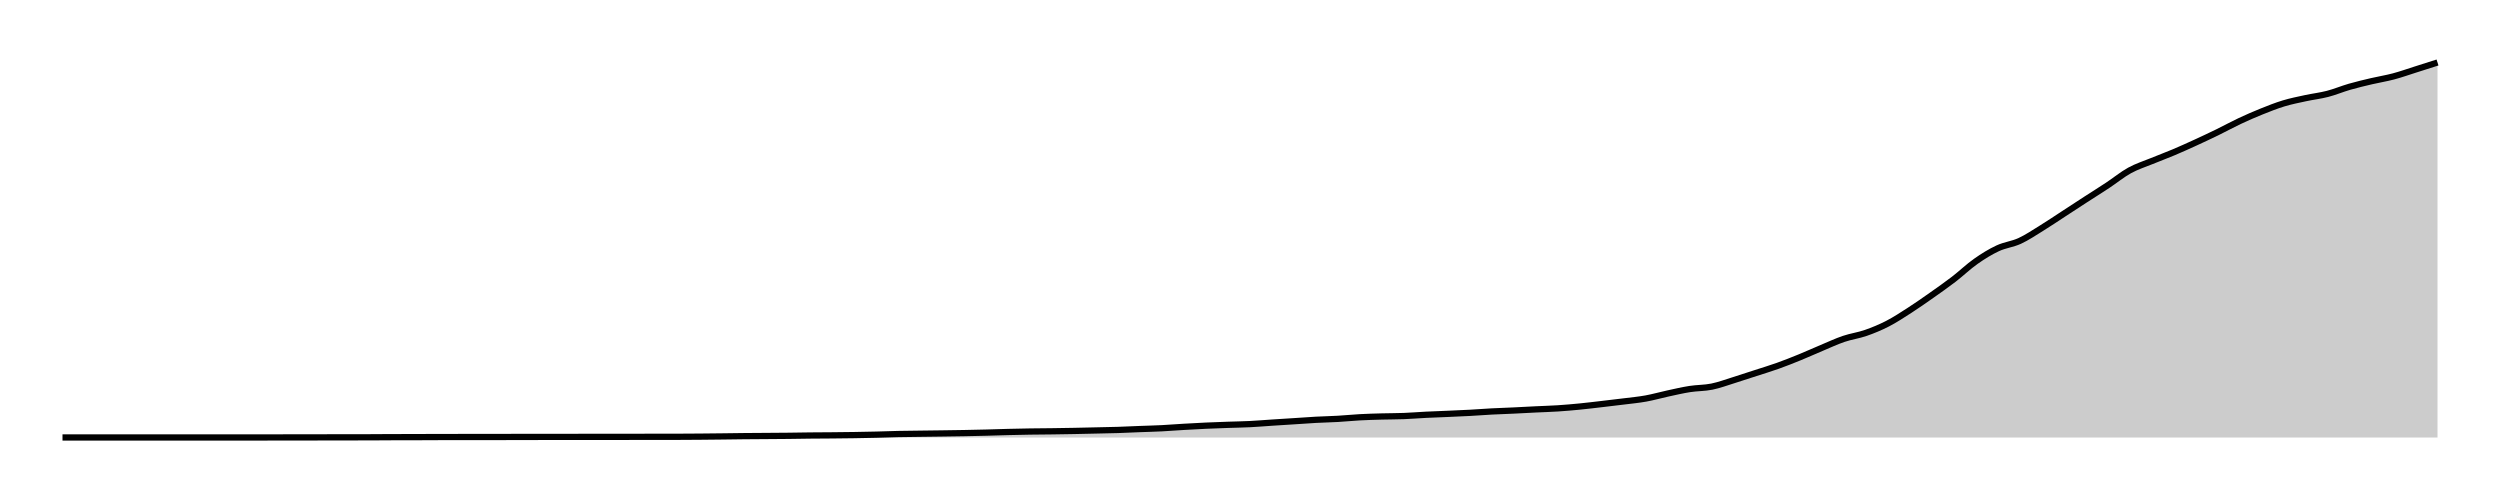
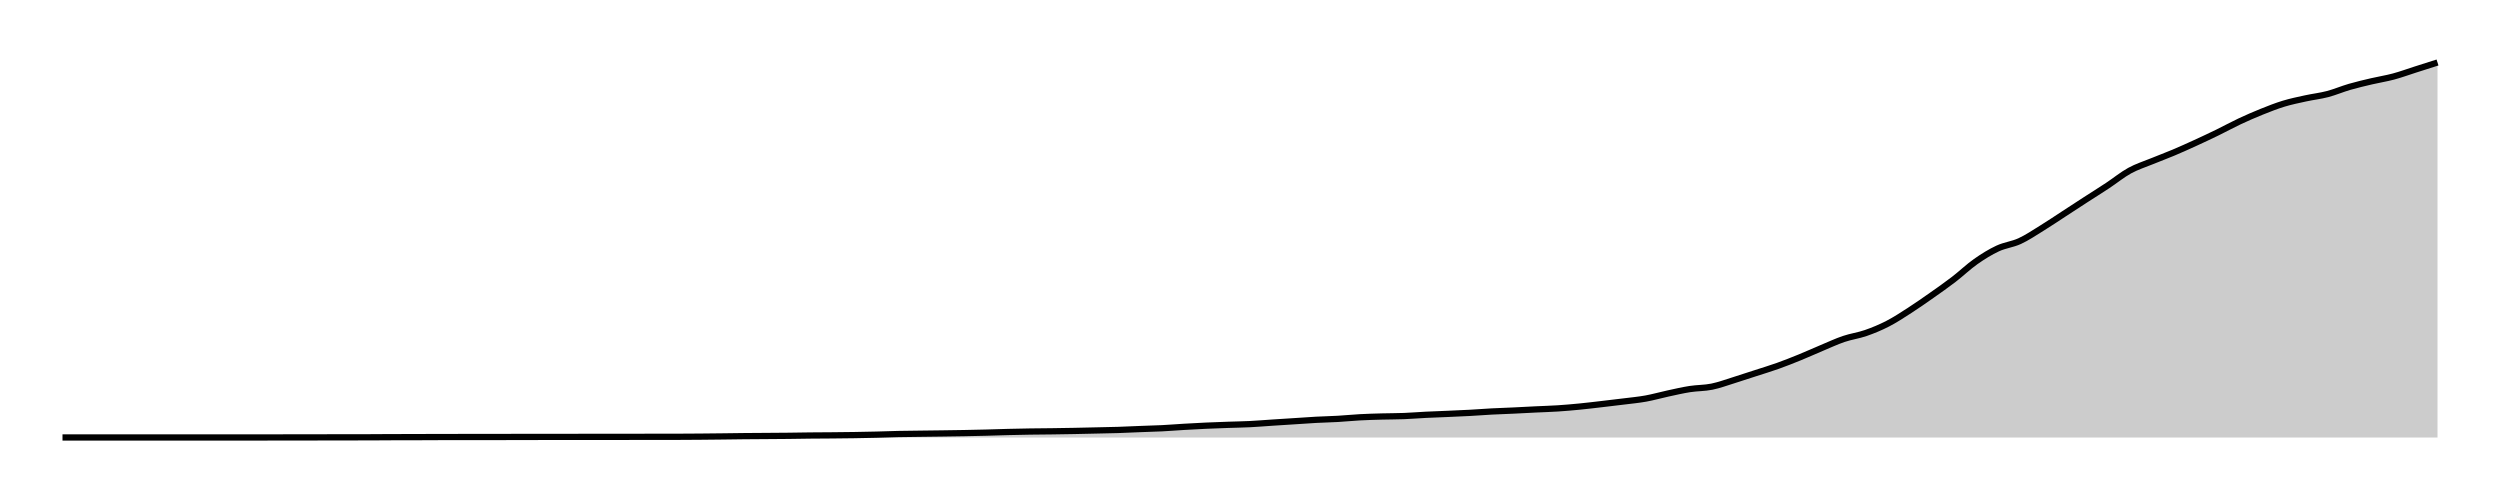
<svg xmlns="http://www.w3.org/2000/svg" width="400" height="80">
  <g transform="translate(10,10)">
-     <path class="area" fill="rgba(0, 0, 0, 0.2)" d="M0,59.996C10.556,59.995,21.111,59.995,31.667,59.992C32.84,59.992,34.012,59.989,35.185,59.988C36.358,59.986,37.531,59.985,38.704,59.984C41.049,59.98,43.395,59.975,45.741,59.971C46.914,59.97,48.086,59.97,49.259,59.967C50.432,59.965,51.605,59.95,52.778,59.947C53.951,59.944,55.123,59.946,56.296,59.943C57.469,59.94,58.642,59.928,59.815,59.927C63.333,59.921,66.852,59.924,70.37,59.918C71.543,59.917,72.716,59.907,73.889,59.906C77.407,59.903,80.926,59.905,84.444,59.902C86.79,59.9,89.136,59.897,91.481,59.894C92.654,59.893,93.827,59.891,95,59.89C96.173,59.888,97.346,59.888,98.519,59.886C99.691,59.883,100.864,59.875,102.037,59.865C103.21,59.856,104.383,59.842,105.556,59.829C106.728,59.815,107.901,59.795,109.074,59.784C110.247,59.772,111.42,59.768,112.593,59.759C113.765,59.75,114.938,59.744,116.111,59.731C117.284,59.718,118.457,59.694,119.63,59.682C120.802,59.669,121.975,59.668,123.148,59.657C124.321,59.646,125.494,59.635,126.667,59.616C127.84,59.598,129.012,59.576,130.185,59.547C131.358,59.518,132.531,59.47,133.704,59.445C134.877,59.42,136.049,59.412,137.222,59.396C138.395,59.38,139.568,59.367,140.741,59.351C141.914,59.335,143.086,59.32,144.259,59.298C145.432,59.276,146.605,59.25,147.778,59.22C148.951,59.19,150.123,59.148,151.296,59.118C152.469,59.089,153.642,59.063,154.815,59.045C155.988,59.027,157.16,59.024,158.333,59.008C159.506,58.993,160.679,58.973,161.852,58.951C163.025,58.929,164.198,58.9,165.37,58.873C166.543,58.847,167.716,58.829,168.889,58.792C170.062,58.754,171.235,58.695,172.407,58.649C173.58,58.603,174.753,58.578,175.926,58.518C177.099,58.459,178.272,58.363,179.444,58.294C180.617,58.225,181.79,58.16,182.963,58.106C184.136,58.052,185.309,58.013,186.481,57.971C187.654,57.93,188.827,57.916,190,57.857C191.173,57.799,192.346,57.697,193.519,57.62C194.691,57.544,195.864,57.471,197.037,57.396C198.21,57.32,199.383,57.231,200.556,57.167C201.728,57.104,202.901,57.084,204.074,57.016C205.247,56.949,206.42,56.827,207.593,56.763C208.765,56.7,209.938,56.669,211.111,56.637C212.284,56.604,213.457,56.613,214.63,56.567C215.802,56.522,216.975,56.422,218.148,56.363C219.321,56.305,220.494,56.268,221.667,56.216C222.84,56.165,224.012,56.117,225.185,56.053C226.358,55.989,227.531,55.895,228.704,55.833C229.877,55.771,231.049,55.737,232.222,55.682C233.395,55.627,234.568,55.559,235.741,55.502C236.914,55.445,238.086,55.415,239.259,55.339C240.432,55.263,241.605,55.16,242.778,55.045C243.951,54.93,245.123,54.785,246.296,54.649C247.469,54.513,248.642,54.376,249.815,54.229C250.988,54.081,252.16,53.975,253.333,53.763C254.506,53.552,255.679,53.212,256.852,52.959C258.025,52.706,259.198,52.428,260.37,52.245C261.543,52.062,262.716,52.099,263.889,51.861C265.062,51.624,266.235,51.184,267.407,50.82C268.58,50.457,269.753,50.063,270.926,49.682C272.099,49.3,273.272,48.95,274.444,48.531C275.617,48.112,276.79,47.646,277.963,47.167C279.136,46.689,280.309,46.152,281.481,45.661C282.654,45.17,283.827,44.619,285,44.22C286.173,43.822,287.346,43.678,288.519,43.269C289.691,42.861,290.864,42.377,292.037,41.771C293.21,41.166,294.383,40.393,295.556,39.637C296.728,38.88,297.901,38.058,299.074,37.233C300.247,36.407,301.42,35.586,302.593,34.686C303.765,33.785,304.938,32.654,306.111,31.829C307.284,31.003,308.457,30.277,309.63,29.731C310.802,29.184,311.975,29.09,313.148,28.551C314.321,28.012,315.494,27.217,316.667,26.494C317.84,25.771,319.012,24.975,320.185,24.212C321.358,23.45,322.531,22.678,323.704,21.918C324.877,21.159,326.049,20.429,327.222,19.653C328.395,18.878,329.568,17.911,330.741,17.265C331.914,16.62,333.086,16.262,334.259,15.78C335.432,15.297,336.605,14.867,337.778,14.371C338.951,13.876,340.123,13.346,341.296,12.808C342.469,12.271,343.642,11.719,344.815,11.147C345.988,10.575,347.16,9.927,348.333,9.376C349.506,8.824,350.679,8.312,351.852,7.841C353.025,7.369,354.198,6.903,355.37,6.547C356.543,6.191,357.716,5.961,358.889,5.706C360.062,5.452,361.235,5.324,362.407,5.02C363.58,4.716,364.753,4.22,365.926,3.882C367.099,3.544,368.272,3.268,369.444,2.992C370.617,2.716,371.79,2.536,372.963,2.224C374.136,1.913,375.309,1.493,376.481,1.122C377.654,0.752,378.827,0.376,380,0L380,60C378.827,60,377.654,60,376.481,60C375.309,60,374.136,60,372.963,60C371.79,60,370.617,60,369.444,60C368.272,60,367.099,60,365.926,60C364.753,60,363.58,60,362.407,60C361.235,60,360.062,60,358.889,60C357.716,60,356.543,60,355.37,60C354.198,60,353.025,60,351.852,60C350.679,60,349.506,60,348.333,60C347.16,60,345.988,60,344.815,60C343.642,60,342.469,60,341.296,60C340.123,60,338.951,60,337.778,60C336.605,60,335.432,60,334.259,60C333.086,60,331.914,60,330.741,60C329.568,60,328.395,60,327.222,60C326.049,60,324.877,60,323.704,60C322.531,60,321.358,60,320.185,60C319.012,60,317.84,60,316.667,60C315.494,60,314.321,60,313.148,60C311.975,60,310.802,60,309.63,60C308.457,60,307.284,60,306.111,60C304.938,60,303.765,60,302.593,60C301.42,60,300.247,60,299.074,60C297.901,60,296.728,60,295.556,60C294.383,60,293.21,60,292.037,60C290.864,60,289.691,60,288.519,60C287.346,60,286.173,60,285,60C283.827,60,282.654,60,281.481,60C280.309,60,279.136,60,277.963,60C276.79,60,275.617,60,274.444,60C273.272,60,272.099,60,270.926,60C269.753,60,268.58,60,267.407,60C266.235,60,265.062,60,263.889,60C262.716,60,261.543,60,260.37,60C259.198,60,258.025,60,256.852,60C255.679,60,254.506,60,253.333,60C252.16,60,250.988,60,249.815,60C248.642,60,247.469,60,246.296,60C245.123,60,243.951,60,242.778,60C241.605,60,240.432,60,239.259,60C238.086,60,236.914,60,235.741,60C234.568,60,233.395,60,232.222,60C231.049,60,229.877,60,228.704,60C227.531,60,226.358,60,225.185,60C224.012,60,222.84,60,221.667,60C220.494,60,219.321,60,218.148,60C216.975,60,215.802,60,214.63,60C213.457,60,212.284,60,211.111,60C209.938,60,208.765,60,207.593,60C206.42,60,205.247,60,204.074,60C202.901,60,201.728,60,200.556,60C199.383,60,198.21,60,197.037,60C195.864,60,194.691,60,193.519,60C192.346,60,191.173,60,190,60C188.827,60,187.654,60,186.481,60C185.309,60,184.136,60,182.963,60C181.79,60,180.617,60,179.444,60C178.272,60,177.099,60,175.926,60C174.753,60,173.58,60,172.407,60C171.235,60,170.062,60,168.889,60C167.716,60,166.543,60,165.37,60C164.198,60,163.025,60,161.852,60C160.679,60,159.506,60,158.333,60C157.16,60,155.988,60,154.815,60C153.642,60,152.469,60,151.296,60C150.123,60,148.951,60,147.778,60C146.605,60,145.432,60,144.259,60C143.086,60,141.914,60,140.741,60C139.568,60,138.395,60,137.222,60C136.049,60,134.877,60,133.704,60C132.531,60,131.358,60,130.185,60C129.012,60,127.84,60,126.667,60C125.494,60,124.321,60,123.148,60C121.975,60,120.802,60,119.63,60C118.457,60,117.284,60,116.111,60C114.938,60,113.765,60,112.593,60C111.42,60,110.247,60,109.074,60C107.901,60,106.728,60,105.556,60C104.383,60,103.21,60,102.037,60C100.864,60,99.691,60,98.519,60C97.346,60,96.173,60,95,60C93.827,60,92.654,60,91.481,60C89.136,60,86.79,60,84.444,60C80.926,60,77.407,60,73.889,60C72.716,60,71.543,60,70.37,60C66.852,60,63.333,60,59.815,60C58.642,60,57.469,60,56.296,60C55.123,60,53.951,60,52.778,60C51.605,60,50.432,60,49.259,60C48.086,60,46.914,60,45.741,60C43.395,60,41.049,60,38.704,60C37.531,60,36.358,60,35.185,60C34.012,60,32.84,60,31.667,60C21.111,60,10.556,60,0,60Z" />
-     <path class="line" stroke="black" fill="none" d="M0,59.996C10.556,59.995,21.111,59.995,31.667,59.992C32.84,59.992,34.012,59.989,35.185,59.988C36.358,59.986,37.531,59.985,38.704,59.984C41.049,59.98,43.395,59.975,45.741,59.971C46.914,59.97,48.086,59.97,49.259,59.967C50.432,59.965,51.605,59.95,52.778,59.947C53.951,59.944,55.123,59.946,56.296,59.943C57.469,59.94,58.642,59.928,59.815,59.927C63.333,59.921,66.852,59.924,70.37,59.918C71.543,59.917,72.716,59.907,73.889,59.906C77.407,59.903,80.926,59.905,84.444,59.902C86.79,59.9,89.136,59.897,91.481,59.894C92.654,59.893,93.827,59.891,95,59.89C96.173,59.888,97.346,59.888,98.519,59.886C99.691,59.883,100.864,59.875,102.037,59.865C103.21,59.856,104.383,59.842,105.556,59.829C106.728,59.815,107.901,59.795,109.074,59.784C110.247,59.772,111.42,59.768,112.593,59.759C113.765,59.75,114.938,59.744,116.111,59.731C117.284,59.718,118.457,59.694,119.63,59.682C120.802,59.669,121.975,59.668,123.148,59.657C124.321,59.646,125.494,59.635,126.667,59.616C127.84,59.598,129.012,59.576,130.185,59.547C131.358,59.518,132.531,59.47,133.704,59.445C134.877,59.42,136.049,59.412,137.222,59.396C138.395,59.38,139.568,59.367,140.741,59.351C141.914,59.335,143.086,59.32,144.259,59.298C145.432,59.276,146.605,59.25,147.778,59.22C148.951,59.19,150.123,59.148,151.296,59.118C152.469,59.089,153.642,59.063,154.815,59.045C155.988,59.027,157.16,59.024,158.333,59.008C159.506,58.993,160.679,58.973,161.852,58.951C163.025,58.929,164.198,58.9,165.37,58.873C166.543,58.847,167.716,58.829,168.889,58.792C170.062,58.754,171.235,58.695,172.407,58.649C173.58,58.603,174.753,58.578,175.926,58.518C177.099,58.459,178.272,58.363,179.444,58.294C180.617,58.225,181.79,58.16,182.963,58.106C184.136,58.052,185.309,58.013,186.481,57.971C187.654,57.93,188.827,57.916,190,57.857C191.173,57.799,192.346,57.697,193.519,57.62C194.691,57.544,195.864,57.471,197.037,57.396C198.21,57.32,199.383,57.231,200.556,57.167C201.728,57.104,202.901,57.084,204.074,57.016C205.247,56.949,206.42,56.827,207.593,56.763C208.765,56.7,209.938,56.669,211.111,56.637C212.284,56.604,213.457,56.613,214.63,56.567C215.802,56.522,216.975,56.422,218.148,56.363C219.321,56.305,220.494,56.268,221.667,56.216C222.84,56.165,224.012,56.117,225.185,56.053C226.358,55.989,227.531,55.895,228.704,55.833C229.877,55.771,231.049,55.737,232.222,55.682C233.395,55.627,234.568,55.559,235.741,55.502C236.914,55.445,238.086,55.415,239.259,55.339C240.432,55.263,241.605,55.16,242.778,55.045C243.951,54.93,245.123,54.785,246.296,54.649C247.469,54.513,248.642,54.376,249.815,54.229C250.988,54.081,252.16,53.975,253.333,53.763C254.506,53.552,255.679,53.212,256.852,52.959C258.025,52.706,259.198,52.428,260.37,52.245C261.543,52.062,262.716,52.099,263.889,51.861C265.062,51.624,266.235,51.184,267.407,50.82C268.58,50.457,269.753,50.063,270.926,49.682C272.099,49.3,273.272,48.95,274.444,48.531C275.617,48.112,276.79,47.646,277.963,47.167C279.136,46.689,280.309,46.152,281.481,45.661C282.654,45.17,283.827,44.619,285,44.22C286.173,43.822,287.346,43.678,288.519,43.269C289.691,42.861,290.864,42.377,292.037,41.771C293.21,41.166,294.383,40.393,295.556,39.637C296.728,38.88,297.901,38.058,299.074,37.233C300.247,36.407,301.42,35.586,302.593,34.686C303.765,33.785,304.938,32.654,306.111,31.829C307.284,31.003,308.457,30.277,309.63,29.731C310.802,29.184,311.975,29.09,313.148,28.551C314.321,28.012,315.494,27.217,316.667,26.494C317.84,25.771,319.012,24.975,320.185,24.212C321.358,23.45,322.531,22.678,323.704,21.918C324.877,21.159,326.049,20.429,327.222,19.653C328.395,18.878,329.568,17.911,330.741,17.265C331.914,16.62,333.086,16.262,334.259,15.78C335.432,15.297,336.605,14.867,337.778,14.371C338.951,13.876,340.123,13.346,341.296,12.808C342.469,12.271,343.642,11.719,344.815,11.147C345.988,10.575,347.16,9.927,348.333,9.376C349.506,8.824,350.679,8.312,351.852,7.841C353.025,7.369,354.198,6.903,355.37,6.547C356.543,6.191,357.716,5.961,358.889,5.706C360.062,5.452,361.235,5.324,362.407,5.02C363.58,4.716,364.753,4.22,365.926,3.882C367.099,3.544,368.272,3.268,369.444,2.992C370.617,2.716,371.79,2.536,372.963,2.224C374.136,1.913,375.309,1.493,376.481,1.122C377.654,0.752,378.827,0.376,380,0" />
+     <path class="area" fill="rgba(0, 0, 0, 0.2)" d="M0,59.996C10.556,59.995,21.111,59.995,31.667,59.992C32.84,59.992,34.012,59.989,35.185,59.988C36.358,59.986,37.531,59.985,38.704,59.984C41.049,59.981,43.395,59.975,45.741,59.971C46.914,59.97,48.086,59.97,49.259,59.967C50.432,59.965,51.605,59.95,52.778,59.947C53.951,59.944,55.123,59.946,56.296,59.943C57.469,59.94,58.642,59.928,59.815,59.927C63.333,59.921,66.852,59.924,70.37,59.918C71.543,59.917,72.716,59.907,73.889,59.906C77.407,59.903,80.926,59.905,84.444,59.902C86.79,59.9,89.136,59.897,91.481,59.894C92.654,59.893,93.827,59.891,95,59.89C96.173,59.889,97.346,59.889,98.519,59.886C99.691,59.883,100.864,59.875,102.037,59.865C103.21,59.856,104.383,59.842,105.556,59.829C106.728,59.815,107.901,59.795,109.074,59.784C110.247,59.772,111.42,59.768,112.593,59.759C113.765,59.751,114.938,59.744,116.111,59.731C117.284,59.718,118.457,59.694,119.63,59.682C120.802,59.67,121.975,59.668,123.148,59.657C124.321,59.647,125.494,59.635,126.667,59.617C127.84,59.598,129.012,59.576,130.185,59.547C131.358,59.519,132.531,59.471,133.704,59.445C134.877,59.42,136.049,59.412,137.222,59.396C138.395,59.381,139.568,59.368,140.741,59.352C141.914,59.335,143.086,59.32,144.259,59.299C145.432,59.277,146.605,59.251,147.778,59.221C148.951,59.191,150.123,59.148,151.296,59.119C152.469,59.09,153.642,59.064,154.815,59.046C155.988,59.027,157.16,59.025,158.333,59.009C159.506,58.993,160.679,58.974,161.852,58.952C163.025,58.93,164.198,58.901,165.37,58.874C166.543,58.848,167.716,58.83,168.889,58.793C170.062,58.756,171.235,58.696,172.407,58.65C173.58,58.605,174.753,58.579,175.926,58.52C177.099,58.461,178.272,58.364,179.444,58.295C180.617,58.227,181.79,58.161,182.963,58.108C184.136,58.054,185.309,58.015,186.481,57.973C187.654,57.932,188.827,57.917,190,57.859C191.173,57.801,192.346,57.699,193.519,57.623C194.691,57.546,195.864,57.474,197.037,57.398C198.21,57.323,199.383,57.233,200.556,57.17C201.728,57.107,202.901,57.086,204.074,57.019C205.247,56.952,206.42,56.829,207.593,56.766C208.765,56.703,209.938,56.672,211.111,56.64C212.284,56.607,213.457,56.616,214.63,56.57C215.802,56.525,216.975,56.425,218.148,56.366C219.321,56.308,220.494,56.271,221.667,56.22C222.84,56.168,224.012,56.12,225.185,56.057C226.358,55.993,227.531,55.898,228.704,55.836C229.877,55.774,231.049,55.741,232.222,55.685C233.395,55.63,234.568,55.563,235.741,55.506C236.914,55.449,238.086,55.419,239.259,55.343C240.432,55.267,241.605,55.164,242.778,55.049C243.951,54.934,245.123,54.79,246.296,54.654C247.469,54.518,248.642,54.381,249.815,54.234C250.988,54.086,252.16,53.98,253.333,53.769C254.506,53.557,255.679,53.218,256.852,52.965C258.025,52.713,259.198,52.435,260.37,52.252C261.543,52.069,262.716,52.106,263.889,51.868C265.062,51.631,266.235,51.191,267.407,50.829C268.58,50.466,269.753,50.072,270.926,49.691C272.099,49.309,273.272,48.959,274.444,48.541C275.617,48.122,276.79,47.656,277.963,47.179C279.136,46.701,280.309,46.165,281.481,45.674C282.654,45.183,283.827,44.633,285,44.234C286.173,43.836,287.346,43.692,288.519,43.284C289.691,42.876,290.864,42.392,292.037,41.788C293.21,41.183,294.383,40.411,295.556,39.655C296.728,38.899,297.901,38.077,299.074,37.253C300.247,36.428,301.42,35.608,302.593,34.708C303.765,33.808,304.938,32.679,306.111,31.853C307.284,31.028,308.457,30.303,309.63,29.757C310.802,29.212,311.975,29.118,313.148,28.579C314.321,28.04,315.494,27.246,316.667,26.523C317.84,25.801,319.012,25.006,320.185,24.244C321.358,23.482,322.531,22.711,323.704,21.952C324.877,21.193,326.049,20.464,327.222,19.689C328.395,18.914,329.568,17.948,330.741,17.303C331.914,16.658,333.086,16.301,334.259,15.819C335.432,15.337,336.605,14.907,337.778,14.412C338.951,13.917,340.123,13.387,341.296,12.85C342.469,12.313,343.642,11.762,344.815,11.19C345.988,10.619,347.16,9.971,348.333,9.42C349.506,8.87,350.679,8.358,351.852,7.887C353.025,7.416,354.198,6.952,355.37,6.594C356.543,6.237,357.716,5.999,358.889,5.742C360.062,5.485,361.235,5.36,362.407,5.053C363.58,4.745,364.753,4.239,365.926,3.899C367.099,3.558,368.272,3.286,369.444,3.01C370.617,2.734,371.79,2.558,372.963,2.243C374.136,1.928,375.309,1.495,376.481,1.121C377.654,0.748,378.827,0.374,380,0L380,60C378.827,60,377.654,60,376.481,60C375.309,60,374.136,60,372.963,60C371.79,60,370.617,60,369.444,60C368.272,60,367.099,60,365.926,60C364.753,60,363.58,60,362.407,60C361.235,60,360.062,60,358.889,60C357.716,60,356.543,60,355.37,60C354.198,60,353.025,60,351.852,60C350.679,60,349.506,60,348.333,60C347.16,60,345.988,60,344.815,60C343.642,60,342.469,60,341.296,60C340.123,60,338.951,60,337.778,60C336.605,60,335.432,60,334.259,60C333.086,60,331.914,60,330.741,60C329.568,60,328.395,60,327.222,60C326.049,60,324.877,60,323.704,60C322.531,60,321.358,60,320.185,60C319.012,60,317.84,60,316.667,60C315.494,60,314.321,60,313.148,60C311.975,60,310.802,60,309.63,60C308.457,60,307.284,60,306.111,60C304.938,60,303.765,60,302.593,60C301.42,60,300.247,60,299.074,60C297.901,60,296.728,60,295.556,60C294.383,60,293.21,60,292.037,60C290.864,60,289.691,60,288.519,60C287.346,60,286.173,60,285,60C283.827,60,282.654,60,281.481,60C280.309,60,279.136,60,277.963,60C276.79,60,275.617,60,274.444,60C273.272,60,272.099,60,270.926,60C269.753,60,268.58,60,267.407,60C266.235,60,265.062,60,263.889,60C262.716,60,261.543,60,260.37,60C259.198,60,258.025,60,256.852,60C255.679,60,254.506,60,253.333,60C252.16,60,250.988,60,249.815,60C248.642,60,247.469,60,246.296,60C245.123,60,243.951,60,242.778,60C241.605,60,240.432,60,239.259,60C238.086,60,236.914,60,235.741,60C234.568,60,233.395,60,232.222,60C231.049,60,229.877,60,228.704,60C227.531,60,226.358,60,225.185,60C224.012,60,222.84,60,221.667,60C220.494,60,219.321,60,218.148,60C216.975,60,215.802,60,214.63,60C213.457,60,212.284,60,211.111,60C209.938,60,208.765,60,207.593,60C206.42,60,205.247,60,204.074,60C202.901,60,201.728,60,200.556,60C199.383,60,198.21,60,197.037,60C195.864,60,194.691,60,193.519,60C192.346,60,191.173,60,190,60C188.827,60,187.654,60,186.481,60C185.309,60,184.136,60,182.963,60C181.79,60,180.617,60,179.444,60C178.272,60,177.099,60,175.926,60C174.753,60,173.58,60,172.407,60C171.235,60,170.062,60,168.889,60C167.716,60,166.543,60,165.37,60C164.198,60,163.025,60,161.852,60C160.679,60,159.506,60,158.333,60C157.16,60,155.988,60,154.815,60C153.642,60,152.469,60,151.296,60C150.123,60,148.951,60,147.778,60C146.605,60,145.432,60,144.259,60C143.086,60,141.914,60,140.741,60C139.568,60,138.395,60,137.222,60C136.049,60,134.877,60,133.704,60C132.531,60,131.358,60,130.185,60C129.012,60,127.84,60,126.667,60C125.494,60,124.321,60,123.148,60C121.975,60,120.802,60,119.63,60C118.457,60,117.284,60,116.111,60C114.938,60,113.765,60,112.593,60C111.42,60,110.247,60,109.074,60C107.901,60,106.728,60,105.556,60C104.383,60,103.21,60,102.037,60C100.864,60,99.691,60,98.519,60C97.346,60,96.173,60,95,60C93.827,60,92.654,60,91.481,60C89.136,60,86.79,60,84.444,60C80.926,60,77.407,60,73.889,60C72.716,60,71.543,60,70.37,60C66.852,60,63.333,60,59.815,60C58.642,60,57.469,60,56.296,60C55.123,60,53.951,60,52.778,60C51.605,60,50.432,60,49.259,60C48.086,60,46.914,60,45.741,60C43.395,60,41.049,60,38.704,60C37.531,60,36.358,60,35.185,60C34.012,60,32.84,60,31.667,60C21.111,60,10.556,60,0,60Z" />
+     <path class="line" stroke="black" fill="none" d="M0,59.996C10.556,59.995,21.111,59.995,31.667,59.992C32.84,59.992,34.012,59.989,35.185,59.988C36.358,59.986,37.531,59.985,38.704,59.984C41.049,59.981,43.395,59.975,45.741,59.971C46.914,59.97,48.086,59.97,49.259,59.967C50.432,59.965,51.605,59.95,52.778,59.947C53.951,59.944,55.123,59.946,56.296,59.943C57.469,59.94,58.642,59.928,59.815,59.927C63.333,59.921,66.852,59.924,70.37,59.918C71.543,59.917,72.716,59.907,73.889,59.906C77.407,59.903,80.926,59.905,84.444,59.902C86.79,59.9,89.136,59.897,91.481,59.894C92.654,59.893,93.827,59.891,95,59.89C96.173,59.889,97.346,59.889,98.519,59.886C99.691,59.883,100.864,59.875,102.037,59.865C103.21,59.856,104.383,59.842,105.556,59.829C106.728,59.815,107.901,59.795,109.074,59.784C110.247,59.772,111.42,59.768,112.593,59.759C113.765,59.751,114.938,59.744,116.111,59.731C117.284,59.718,118.457,59.694,119.63,59.682C120.802,59.67,121.975,59.668,123.148,59.657C124.321,59.647,125.494,59.635,126.667,59.617C127.84,59.598,129.012,59.576,130.185,59.547C131.358,59.519,132.531,59.471,133.704,59.445C134.877,59.42,136.049,59.412,137.222,59.396C138.395,59.381,139.568,59.368,140.741,59.352C141.914,59.335,143.086,59.32,144.259,59.299C145.432,59.277,146.605,59.251,147.778,59.221C148.951,59.191,150.123,59.148,151.296,59.119C152.469,59.09,153.642,59.064,154.815,59.046C155.988,59.027,157.16,59.025,158.333,59.009C159.506,58.993,160.679,58.974,161.852,58.952C163.025,58.93,164.198,58.901,165.37,58.874C166.543,58.848,167.716,58.83,168.889,58.793C170.062,58.756,171.235,58.696,172.407,58.65C173.58,58.605,174.753,58.579,175.926,58.52C177.099,58.461,178.272,58.364,179.444,58.295C180.617,58.227,181.79,58.161,182.963,58.108C184.136,58.054,185.309,58.015,186.481,57.973C187.654,57.932,188.827,57.917,190,57.859C191.173,57.801,192.346,57.699,193.519,57.623C194.691,57.546,195.864,57.474,197.037,57.398C198.21,57.323,199.383,57.233,200.556,57.17C201.728,57.107,202.901,57.086,204.074,57.019C205.247,56.952,206.42,56.829,207.593,56.766C208.765,56.703,209.938,56.672,211.111,56.64C212.284,56.607,213.457,56.616,214.63,56.57C215.802,56.525,216.975,56.425,218.148,56.366C219.321,56.308,220.494,56.271,221.667,56.22C222.84,56.168,224.012,56.12,225.185,56.057C226.358,55.993,227.531,55.898,228.704,55.836C229.877,55.774,231.049,55.741,232.222,55.685C233.395,55.63,234.568,55.563,235.741,55.506C236.914,55.449,238.086,55.419,239.259,55.343C240.432,55.267,241.605,55.164,242.778,55.049C243.951,54.934,245.123,54.79,246.296,54.654C247.469,54.518,248.642,54.381,249.815,54.234C250.988,54.086,252.16,53.98,253.333,53.769C254.506,53.557,255.679,53.218,256.852,52.965C258.025,52.713,259.198,52.435,260.37,52.252C261.543,52.069,262.716,52.106,263.889,51.868C265.062,51.631,266.235,51.191,267.407,50.829C268.58,50.466,269.753,50.072,270.926,49.691C272.099,49.309,273.272,48.959,274.444,48.541C275.617,48.122,276.79,47.656,277.963,47.179C279.136,46.701,280.309,46.165,281.481,45.674C282.654,45.183,283.827,44.633,285,44.234C286.173,43.836,287.346,43.692,288.519,43.284C289.691,42.876,290.864,42.392,292.037,41.788C293.21,41.183,294.383,40.411,295.556,39.655C296.728,38.899,297.901,38.077,299.074,37.253C300.247,36.428,301.42,35.608,302.593,34.708C303.765,33.808,304.938,32.679,306.111,31.853C307.284,31.028,308.457,30.303,309.63,29.757C310.802,29.212,311.975,29.118,313.148,28.579C314.321,28.04,315.494,27.246,316.667,26.523C317.84,25.801,319.012,25.006,320.185,24.244C321.358,23.482,322.531,22.711,323.704,21.952C324.877,21.193,326.049,20.464,327.222,19.689C328.395,18.914,329.568,17.948,330.741,17.303C331.914,16.658,333.086,16.301,334.259,15.819C335.432,15.337,336.605,14.907,337.778,14.412C338.951,13.917,340.123,13.387,341.296,12.85C342.469,12.313,343.642,11.762,344.815,11.19C345.988,10.619,347.16,9.971,348.333,9.42C349.506,8.87,350.679,8.358,351.852,7.887C353.025,7.416,354.198,6.952,355.37,6.594C356.543,6.237,357.716,5.999,358.889,5.742C360.062,5.485,361.235,5.36,362.407,5.053C363.58,4.745,364.753,4.239,365.926,3.899C367.099,3.558,368.272,3.286,369.444,3.01C370.617,2.734,371.79,2.558,372.963,2.243C374.136,1.928,375.309,1.495,376.481,1.121C377.654,0.748,378.827,0.374,380,0" />
  </g>
</svg>
